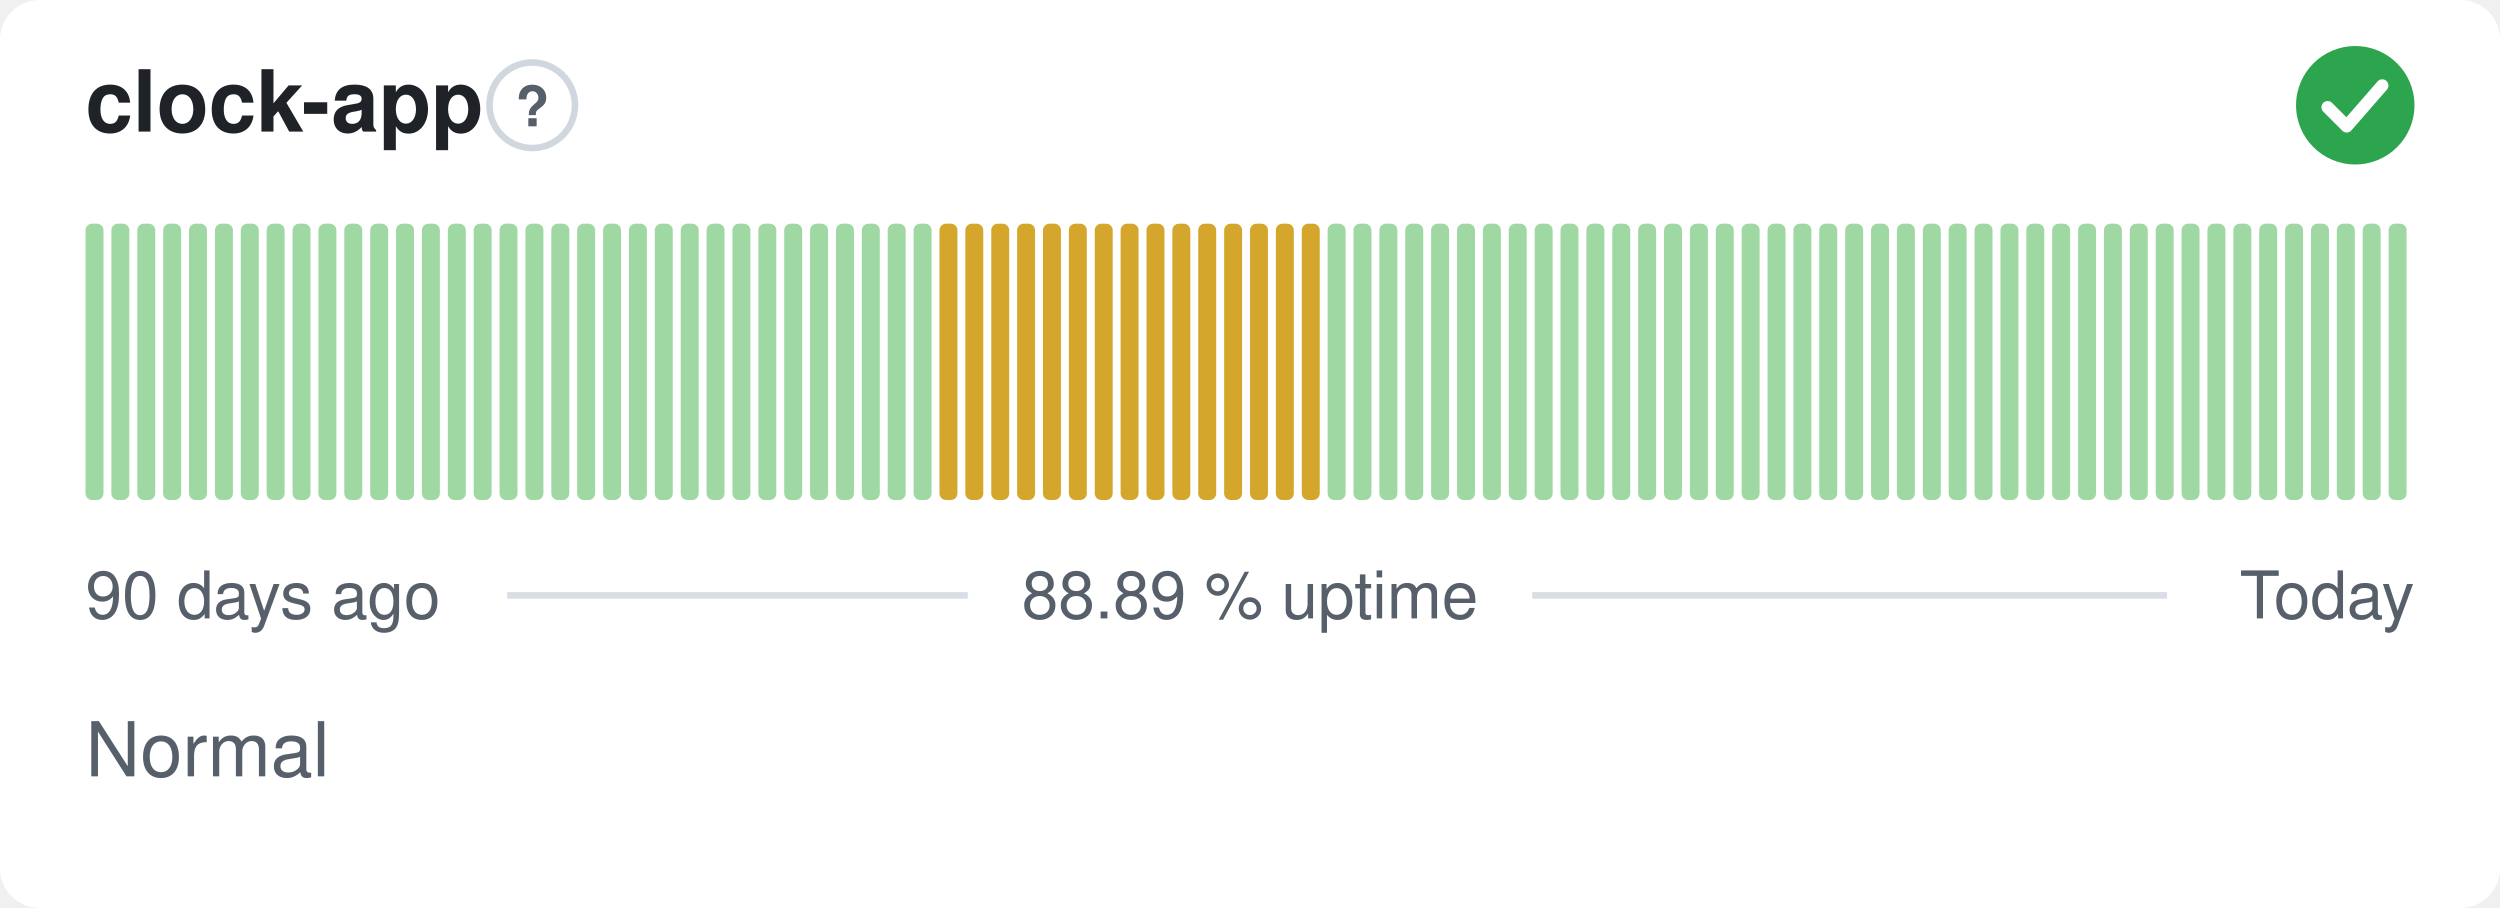
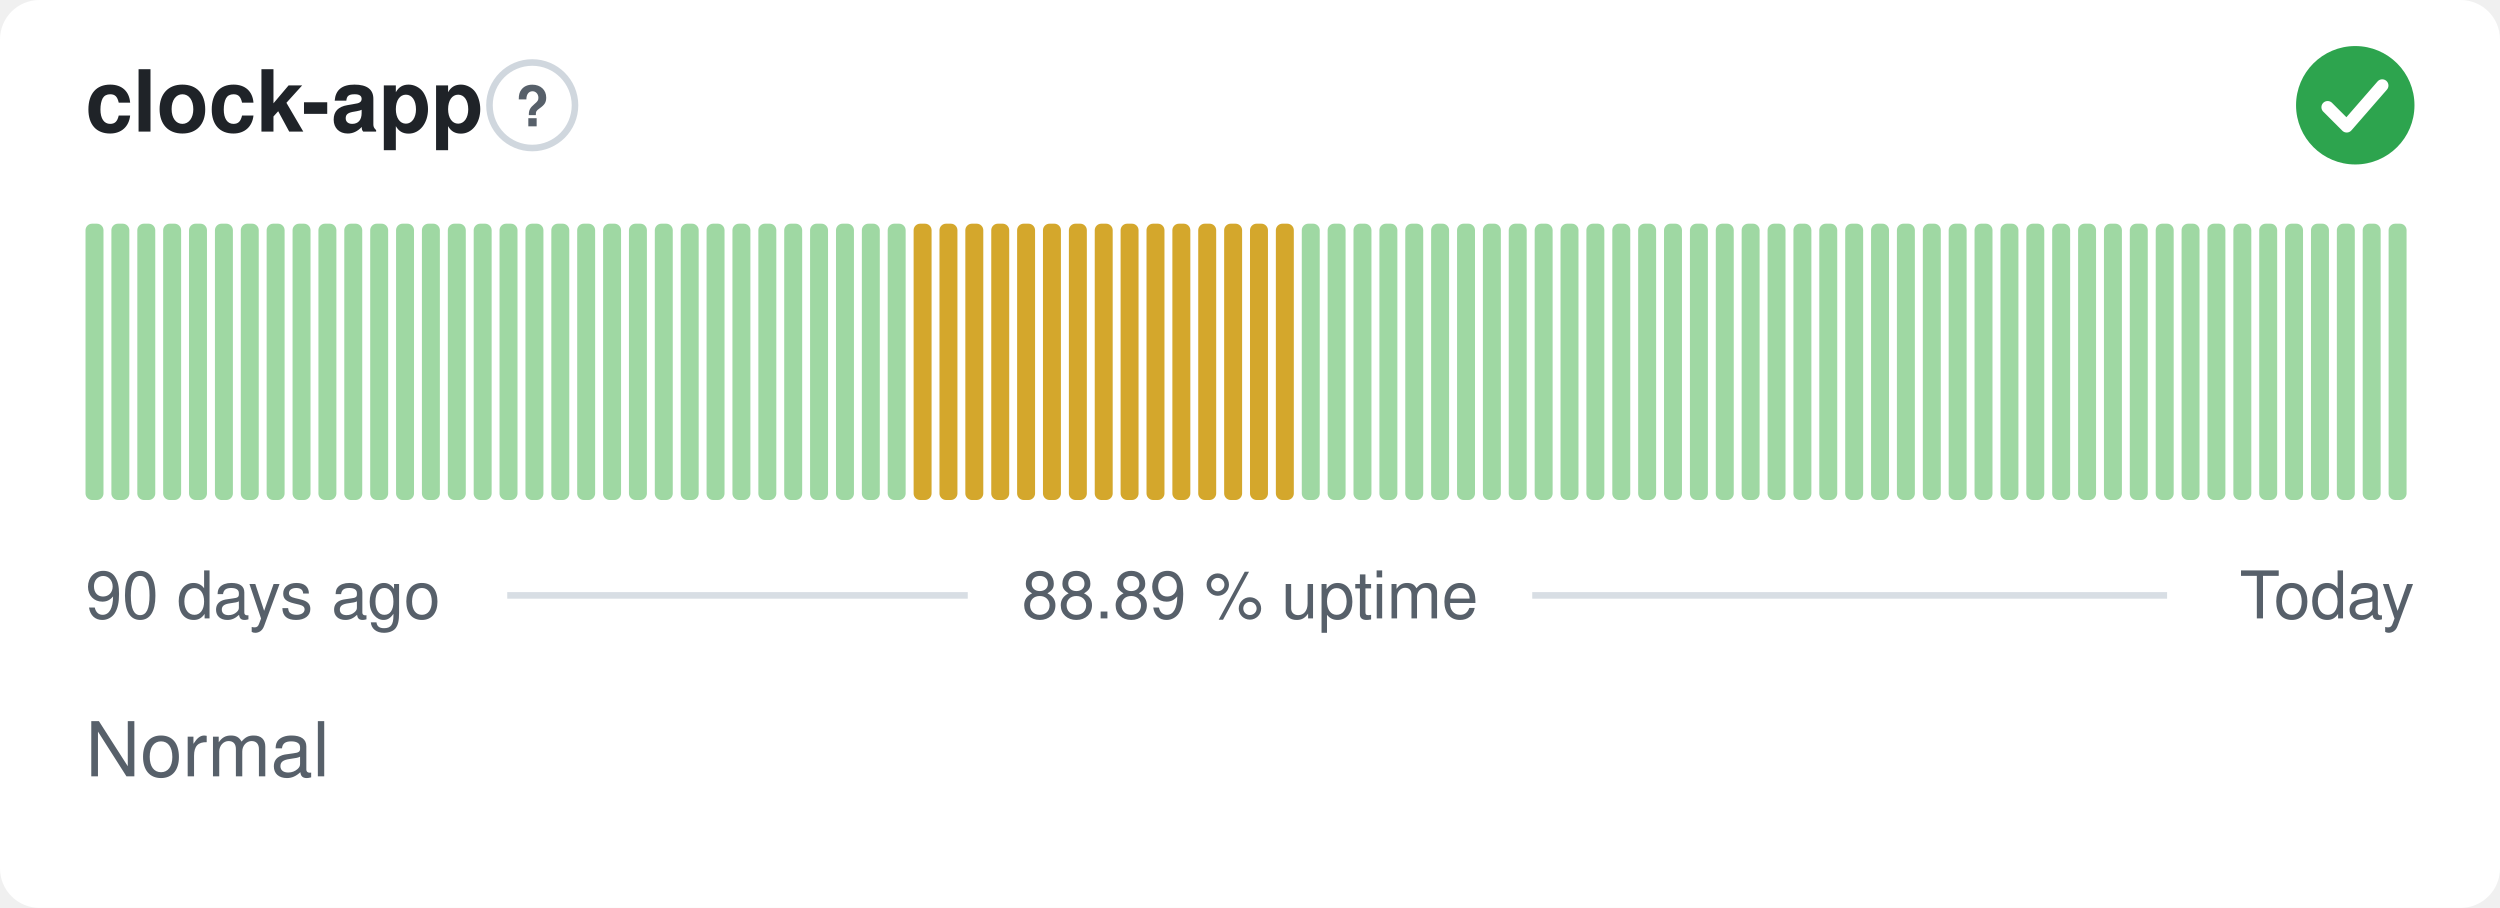
<svg xmlns="http://www.w3.org/2000/svg" width="380" height="138" viewBox="0 0 380 138" role="img" aria-label="clock-app: Normal, 88.89 % uptime over the last 90 days" font-family="-apple-system,BlinkMacSystemFont,'Segoe UI',Helvetica,Arial,sans-serif">
  <style>
    @media (prefers-color-scheme: dark) {
      .bg { fill: #0d1117 }
      .title { fill: #e6edf3 }
      .muted { fill: #8b949e }
      .hint { stroke: #30363d }
      .rule { stroke: #30363d }
      .nodata { fill: #21262d }
    }
  </style>
  <rect class="bg" width="380" height="138" rx="6" fill="#ffffff" />
  <text class="title" x="13" y="20" font-size="13" font-weight="600" fill="#1f2328">clock-app</text>
  <circle class="hint" cx="80.9" cy="16" r="6.5" fill="none" stroke="#d0d7de" stroke-width="1" />
  <text class="muted" x="80.9" y="19.2" text-anchor="middle" font-size="8.5" font-weight="700" fill="#57606a">?</text>
  <circle cx="358" cy="16" r="9" fill="#2da44e" />
  <path d="M353.80 16.30l2.90 2.90 5.40 -6.20" fill="none" stroke="#fff" stroke-width="1.89" stroke-linecap="round" stroke-linejoin="round" />
  <rect x="13.00" y="34.00" width="2.73" height="42.00" rx="1" fill="#9fd8a3" />
  <rect x="16.93" y="34.00" width="2.73" height="42.00" rx="1" fill="#9fd8a3" />
  <rect x="20.87" y="34.00" width="2.73" height="42.00" rx="1" fill="#9fd8a3" />
  <rect x="24.80" y="34.00" width="2.73" height="42.00" rx="1" fill="#9fd8a3" />
  <rect x="28.73" y="34.00" width="2.73" height="42.00" rx="1" fill="#9fd8a3" />
  <rect x="32.67" y="34.00" width="2.73" height="42.00" rx="1" fill="#9fd8a3" />
  <rect x="36.60" y="34.00" width="2.73" height="42.00" rx="1" fill="#9fd8a3" />
  <rect x="40.53" y="34.00" width="2.73" height="42.00" rx="1" fill="#9fd8a3" />
  <rect x="44.47" y="34.00" width="2.73" height="42.00" rx="1" fill="#9fd8a3" />
  <rect x="48.40" y="34.00" width="2.73" height="42.00" rx="1" fill="#9fd8a3" />
  <rect x="52.33" y="34.00" width="2.73" height="42.00" rx="1" fill="#9fd8a3" />
  <rect x="56.27" y="34.00" width="2.73" height="42.00" rx="1" fill="#9fd8a3" />
  <rect x="60.20" y="34.00" width="2.73" height="42.00" rx="1" fill="#9fd8a3" />
  <rect x="64.13" y="34.00" width="2.73" height="42.00" rx="1" fill="#9fd8a3" />
  <rect x="68.07" y="34.00" width="2.73" height="42.00" rx="1" fill="#9fd8a3" />
  <rect x="72.00" y="34.00" width="2.73" height="42.00" rx="1" fill="#9fd8a3" />
  <rect x="75.93" y="34.00" width="2.73" height="42.00" rx="1" fill="#9fd8a3" />
  <rect x="79.87" y="34.00" width="2.73" height="42.00" rx="1" fill="#9fd8a3" />
  <rect x="83.80" y="34.00" width="2.73" height="42.00" rx="1" fill="#9fd8a3" />
  <rect x="87.73" y="34.00" width="2.73" height="42.00" rx="1" fill="#9fd8a3" />
  <rect x="91.67" y="34.00" width="2.73" height="42.00" rx="1" fill="#9fd8a3" />
  <rect x="95.60" y="34.00" width="2.73" height="42.00" rx="1" fill="#9fd8a3" />
  <rect x="99.53" y="34.00" width="2.73" height="42.00" rx="1" fill="#9fd8a3" />
  <rect x="103.47" y="34.00" width="2.73" height="42.00" rx="1" fill="#9fd8a3" />
  <rect x="107.40" y="34.00" width="2.73" height="42.00" rx="1" fill="#9fd8a3" />
  <rect x="111.33" y="34.00" width="2.73" height="42.00" rx="1" fill="#9fd8a3" />
  <rect x="115.27" y="34.00" width="2.73" height="42.00" rx="1" fill="#9fd8a3" />
  <rect x="119.20" y="34.00" width="2.73" height="42.00" rx="1" fill="#9fd8a3" />
  <rect x="123.13" y="34.00" width="2.73" height="42.00" rx="1" fill="#9fd8a3" />
  <rect x="127.07" y="34.00" width="2.73" height="42.00" rx="1" fill="#9fd8a3" />
  <rect x="131.00" y="34.00" width="2.73" height="42.00" rx="1" fill="#9fd8a3" />
  <rect x="134.93" y="34.00" width="2.73" height="42.00" rx="1" fill="#9fd8a3" />
-   <rect x="138.87" y="34.00" width="2.73" height="42.00" rx="1" fill="#9fd8a3" />
+   <rect x="138.87" y="34.00" width="2.73" height="42.00" rx="1" fill="#d4a72c" />
  <rect x="142.80" y="34.00" width="2.73" height="42.00" rx="1" fill="#d4a72c" />
  <rect x="146.73" y="34.00" width="2.73" height="42.00" rx="1" fill="#d4a72c" />
  <rect x="150.67" y="34.00" width="2.73" height="42.00" rx="1" fill="#d4a72c" />
  <rect x="154.60" y="34.00" width="2.73" height="42.00" rx="1" fill="#d4a72c" />
  <rect x="158.53" y="34.00" width="2.73" height="42.00" rx="1" fill="#d4a72c" />
  <rect x="162.47" y="34.00" width="2.73" height="42.00" rx="1" fill="#d4a72c" />
  <rect x="166.40" y="34.00" width="2.73" height="42.00" rx="1" fill="#d4a72c" />
  <rect x="170.33" y="34.00" width="2.73" height="42.00" rx="1" fill="#d4a72c" />
  <rect x="174.27" y="34.00" width="2.73" height="42.00" rx="1" fill="#d4a72c" />
  <rect x="178.20" y="34.00" width="2.73" height="42.00" rx="1" fill="#d4a72c" />
  <rect x="182.13" y="34.00" width="2.73" height="42.00" rx="1" fill="#d4a72c" />
  <rect x="186.07" y="34.00" width="2.73" height="42.00" rx="1" fill="#d4a72c" />
  <rect x="190.00" y="34.00" width="2.73" height="42.00" rx="1" fill="#d4a72c" />
  <rect x="193.93" y="34.00" width="2.73" height="42.00" rx="1" fill="#d4a72c" />
-   <rect x="197.87" y="34.00" width="2.73" height="42.00" rx="1" fill="#d4a72c" />
+   <rect x="197.87" y="34.00" width="2.73" height="42.00" rx="1" fill="#9fd8a3" />
  <rect x="201.80" y="34.00" width="2.73" height="42.00" rx="1" fill="#9fd8a3" />
  <rect x="205.73" y="34.00" width="2.73" height="42.00" rx="1" fill="#9fd8a3" />
  <rect x="209.67" y="34.00" width="2.73" height="42.00" rx="1" fill="#9fd8a3" />
  <rect x="213.60" y="34.00" width="2.73" height="42.00" rx="1" fill="#9fd8a3" />
  <rect x="217.53" y="34.00" width="2.73" height="42.00" rx="1" fill="#9fd8a3" />
  <rect x="221.47" y="34.00" width="2.73" height="42.00" rx="1" fill="#9fd8a3" />
  <rect x="225.40" y="34.00" width="2.73" height="42.00" rx="1" fill="#9fd8a3" />
  <rect x="229.33" y="34.00" width="2.73" height="42.00" rx="1" fill="#9fd8a3" />
  <rect x="233.27" y="34.00" width="2.73" height="42.00" rx="1" fill="#9fd8a3" />
  <rect x="237.20" y="34.00" width="2.73" height="42.00" rx="1" fill="#9fd8a3" />
  <rect x="241.13" y="34.00" width="2.73" height="42.00" rx="1" fill="#9fd8a3" />
  <rect x="245.07" y="34.00" width="2.73" height="42.00" rx="1" fill="#9fd8a3" />
  <rect x="249.00" y="34.00" width="2.73" height="42.00" rx="1" fill="#9fd8a3" />
  <rect x="252.93" y="34.00" width="2.73" height="42.00" rx="1" fill="#9fd8a3" />
  <rect x="256.87" y="34.00" width="2.73" height="42.00" rx="1" fill="#9fd8a3" />
  <rect x="260.80" y="34.00" width="2.73" height="42.00" rx="1" fill="#9fd8a3" />
  <rect x="264.73" y="34.00" width="2.73" height="42.00" rx="1" fill="#9fd8a3" />
  <rect x="268.67" y="34.00" width="2.73" height="42.00" rx="1" fill="#9fd8a3" />
  <rect x="272.60" y="34.00" width="2.73" height="42.00" rx="1" fill="#9fd8a3" />
  <rect x="276.53" y="34.00" width="2.73" height="42.00" rx="1" fill="#9fd8a3" />
  <rect x="280.47" y="34.00" width="2.73" height="42.00" rx="1" fill="#9fd8a3" />
  <rect x="284.40" y="34.00" width="2.73" height="42.00" rx="1" fill="#9fd8a3" />
  <rect x="288.33" y="34.00" width="2.73" height="42.00" rx="1" fill="#9fd8a3" />
  <rect x="292.27" y="34.00" width="2.73" height="42.00" rx="1" fill="#9fd8a3" />
  <rect x="296.20" y="34.00" width="2.73" height="42.00" rx="1" fill="#9fd8a3" />
  <rect x="300.13" y="34.00" width="2.73" height="42.00" rx="1" fill="#9fd8a3" />
  <rect x="304.07" y="34.00" width="2.73" height="42.00" rx="1" fill="#9fd8a3" />
  <rect x="308.00" y="34.00" width="2.73" height="42.00" rx="1" fill="#9fd8a3" />
  <rect x="311.93" y="34.00" width="2.73" height="42.00" rx="1" fill="#9fd8a3" />
  <rect x="315.87" y="34.00" width="2.73" height="42.00" rx="1" fill="#9fd8a3" />
  <rect x="319.80" y="34.00" width="2.73" height="42.00" rx="1" fill="#9fd8a3" />
  <rect x="323.73" y="34.00" width="2.73" height="42.00" rx="1" fill="#9fd8a3" />
  <rect x="327.67" y="34.00" width="2.73" height="42.00" rx="1" fill="#9fd8a3" />
  <rect x="331.60" y="34.00" width="2.73" height="42.00" rx="1" fill="#9fd8a3" />
  <rect x="335.53" y="34.00" width="2.73" height="42.00" rx="1" fill="#9fd8a3" />
  <rect x="339.47" y="34.00" width="2.73" height="42.00" rx="1" fill="#9fd8a3" />
  <rect x="343.40" y="34.00" width="2.73" height="42.00" rx="1" fill="#9fd8a3" />
  <rect x="347.33" y="34.00" width="2.73" height="42.00" rx="1" fill="#9fd8a3" />
  <rect x="351.27" y="34.00" width="2.73" height="42.00" rx="1" fill="#9fd8a3" />
  <rect x="355.20" y="34.00" width="2.73" height="42.00" rx="1" fill="#9fd8a3" />
  <rect x="359.13" y="34.00" width="2.73" height="42.00" rx="1" fill="#9fd8a3" />
  <rect x="363.07" y="34.00" width="2.73" height="42.00" rx="1" fill="#9fd8a3" />
  <text class="muted" x="13" y="94" font-size="10" fill="#57606a">90 days ago</text>
  <text class="muted" x="190" y="94" text-anchor="middle" font-size="10" fill="#57606a">88.89 % uptime</text>
  <text class="muted" x="367" y="94" text-anchor="end" font-size="10" fill="#57606a">Today</text>
  <line class="rule" x1="77.1" y1="90.5" x2="147.1" y2="90.5" stroke="#d8dee4" stroke-width="1" />
  <line class="rule" x1="232.9" y1="90.5" x2="329.4" y2="90.5" stroke="#d8dee4" stroke-width="1" />
  <text class="muted" x="13" y="118" font-size="11.5" fill="#57606a">Normal</text>
</svg>
